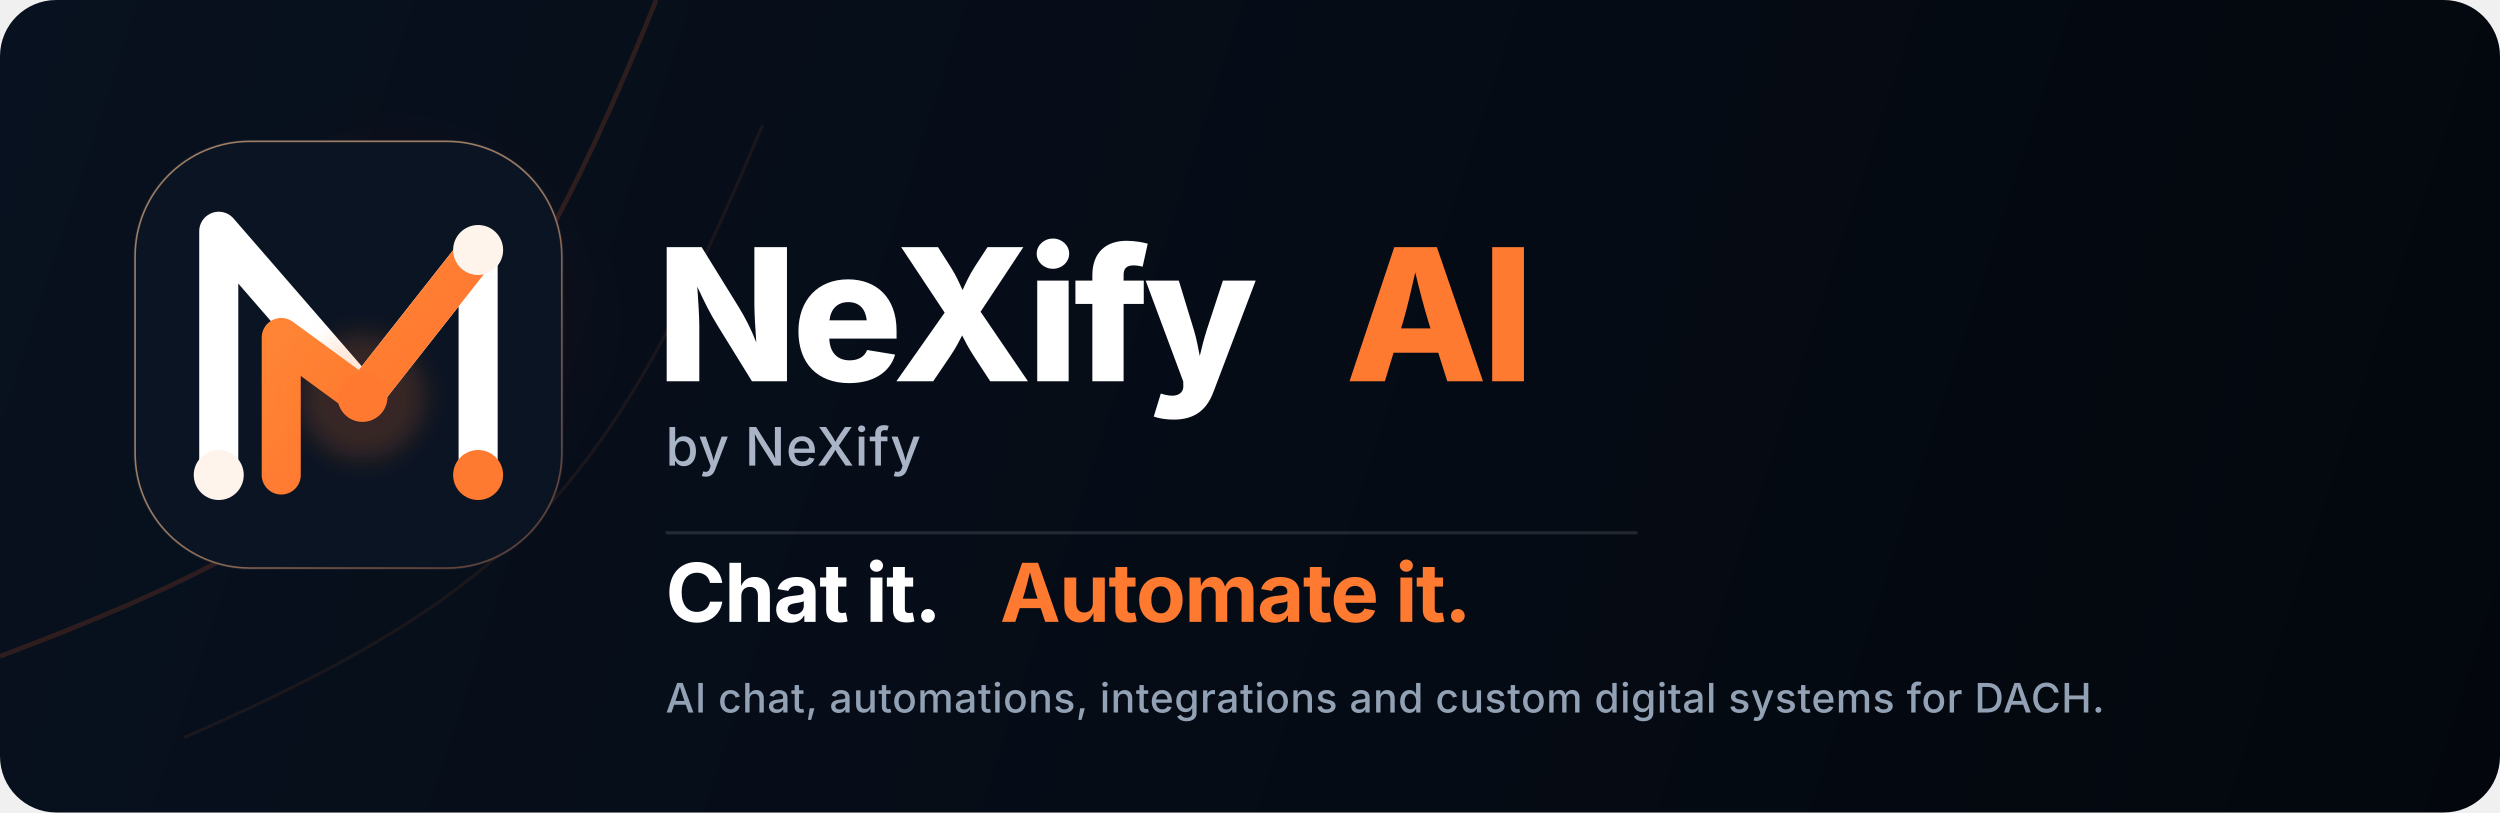
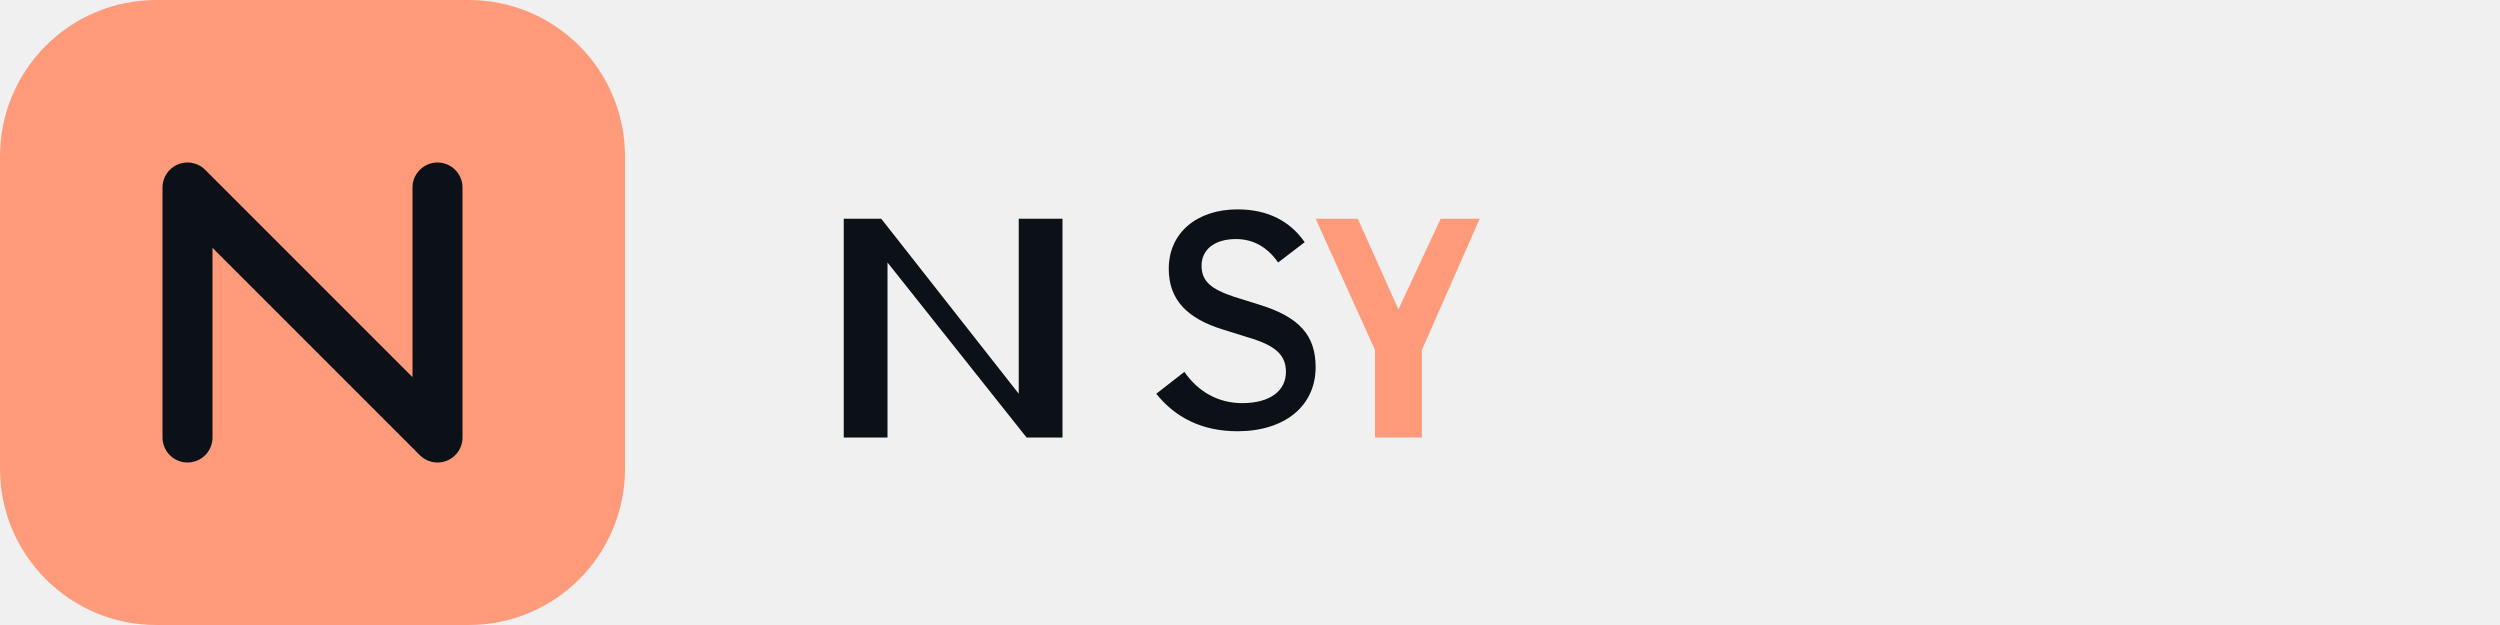
- <svg xmlns="http://www.w3.org/2000/svg" width="1600" height="520" viewBox="0 0 1600 520" fill="none" role="img" aria-labelledby="title desc">
-   <defs>
-     <linearGradient id="bgGlow" x1="0" y1="0" x2="1600" y2="520" gradientUnits="userSpaceOnUse">
-       <stop stop-color="#08111F" />
-       <stop offset="1" stop-color="#03070D" />
-     </linearGradient>
-     <linearGradient id="accent" x1="80" y1="60" x2="390" y2="340" gradientUnits="userSpaceOnUse">
-       <stop stop-color="#FF8B37" />
-       <stop offset="1" stop-color="#FF5524" />
-     </linearGradient>
-     <linearGradient id="accentSoft" x1="160" y1="100" x2="360" y2="320" gradientUnits="userSpaceOnUse">
-       <stop stop-color="#FFC18C" stop-opacity="0.9" />
-       <stop offset="1" stop-color="#FF6A2C" stop-opacity="0.2" />
-     </linearGradient>
-     <filter id="softGlow" x="-40%" y="-40%" width="180%" height="180%">
-       <feGaussianBlur stdDeviation="18" result="blur" />
-       <feColorMatrix in="blur" type="matrix" values="1 0 0 0 0  0 0.45 0 0 0  0 0 0 0 0  0 0 0 0.6 0" />
-     </filter>
-     <filter id="cardGlow" x="-20%" y="-20%" width="140%" height="140%">
-       <feGaussianBlur stdDeviation="8" />
-     </filter>
-   </defs>
-   <rect width="1600" height="520" rx="36" fill="url(#bgGlow)" />
-   <path d="M0 420C240 330 315 260 420 0" stroke="#FF6428" stroke-opacity="0.16" stroke-width="3" />
-   <path d="M118 472C332 378 390 314 488 80" stroke="#FF7A31" stroke-opacity="0.08" stroke-width="2" />
-   <circle cx="252" cy="204" r="114" fill="#FF6A2C" fill-opacity="0.07" filter="url(#softGlow)" />
-   <g transform="translate(86 90)">
-     <rect x="0" y="0" width="274" height="274" rx="74" fill="#0B1423" stroke="rgba(255,255,255,0.08)" />
-     <rect x="0.5" y="0.5" width="273" height="273" rx="73.5" stroke="url(#accentSoft)" stroke-opacity="0.65" />
-     <path d="M54 214V58L146 164L220 70V214" stroke="white" stroke-width="25" stroke-linecap="round" stroke-linejoin="round" />
-     <path d="M94 214V126L146 164" stroke="url(#accent)" stroke-width="25" stroke-linecap="round" stroke-linejoin="round" />
-     <path d="M146 164L220 70" stroke="url(#accent)" stroke-width="25" stroke-linecap="round" stroke-linejoin="round" />
-     <circle cx="54" cy="214" r="16" fill="#FFF4EC" />
-     <circle cx="146" cy="164" r="16" fill="#FF7A31" />
-     <circle cx="220" cy="70" r="16" fill="#FFF4EC" />
-     <circle cx="220" cy="214" r="16" fill="#FF7A31" />
-     <circle cx="146" cy="164" r="40" fill="#FF7A31" fill-opacity="0.18" filter="url(#cardGlow)" />
-   </g>
-   <g transform="translate(420 112)">
-     <text x="0" y="132" fill="white" font-family="Inter, Manrope, Arial, sans-serif" font-size="118" font-weight="800" letter-spacing="-3.5">NeXify</text>
-     <text x="441" y="132" fill="#FF7A31" font-family="Inter, Manrope, Arial, sans-serif" font-size="118" font-weight="800" letter-spacing="-3.5">AI</text>
-     <text x="6" y="186" fill="#A9B4C6" font-family="Inter, Manrope, Arial, sans-serif" font-size="34" font-weight="500" letter-spacing="0.6">by NeXify</text>
-     <line x1="6" y1="229" x2="628" y2="229" stroke="white" stroke-opacity="0.12" stroke-width="2" />
-     <text x="6" y="286" fill="white" font-family="Inter, Manrope, Arial, sans-serif" font-size="52" font-weight="700" letter-spacing="-0.9">Chat it.</text>
-     <text x="220" y="286" fill="#FF7A31" font-family="Inter, Manrope, Arial, sans-serif" font-size="52" font-weight="700" letter-spacing="-0.9">Automate it.</text>
-     <text x="6" y="344" fill="#93A1B5" font-family="Inter, Manrope, Arial, sans-serif" font-size="26" font-weight="500" letter-spacing="0.4">AI chat, automations, integrations and custom digital systems for DACH.</text>
-   </g>
+ <svg xmlns="http://www.w3.org/2000/svg" viewBox="0 0 160 40" fill="none">
+   <rect width="40" height="40" rx="10" fill="#ff9b7a" />
+   <path d="M12 28V12L28 28V12" stroke="#0c1117" stroke-width="3.2" stroke-linecap="round" stroke-linejoin="round" />
+   <path d="M54 28V14h2.4l8.8 11.2V14H68v14h-2.3L56.8 16.8V28H54z" fill="#0c1117" />
+   <path d="M74 25.2l1.8-1.4c.9 1.3 2.2 2 3.7 2 1.8 0 2.8-.8 2.8-2 0-1.1-.7-1.7-2.4-2.2l-1.6-.5C76 20.4 74.8 19.2 74.8 17.2c0-2.3 1.8-3.8 4.4-3.8 2 0 3.4.8 4.3 2.1l-1.7 1.3c-.7-1-1.6-1.5-2.7-1.5-1.4 0-2.2.7-2.2 1.7 0 1 .6 1.5 2.1 2l1.6.5c2.6.8 3.6 2 3.6 4 0 2.5-2 4.1-5 4.1-2.3 0-4-.9-5.2-2.4z" fill="#0c1117" />
+   <path d="M88 22.4L84.2 14h2.7l2.6 5.8L92.2 14h2.5L91 22.4V28h-3v-5.6z" fill="#ff9b7a" />
</svg>
